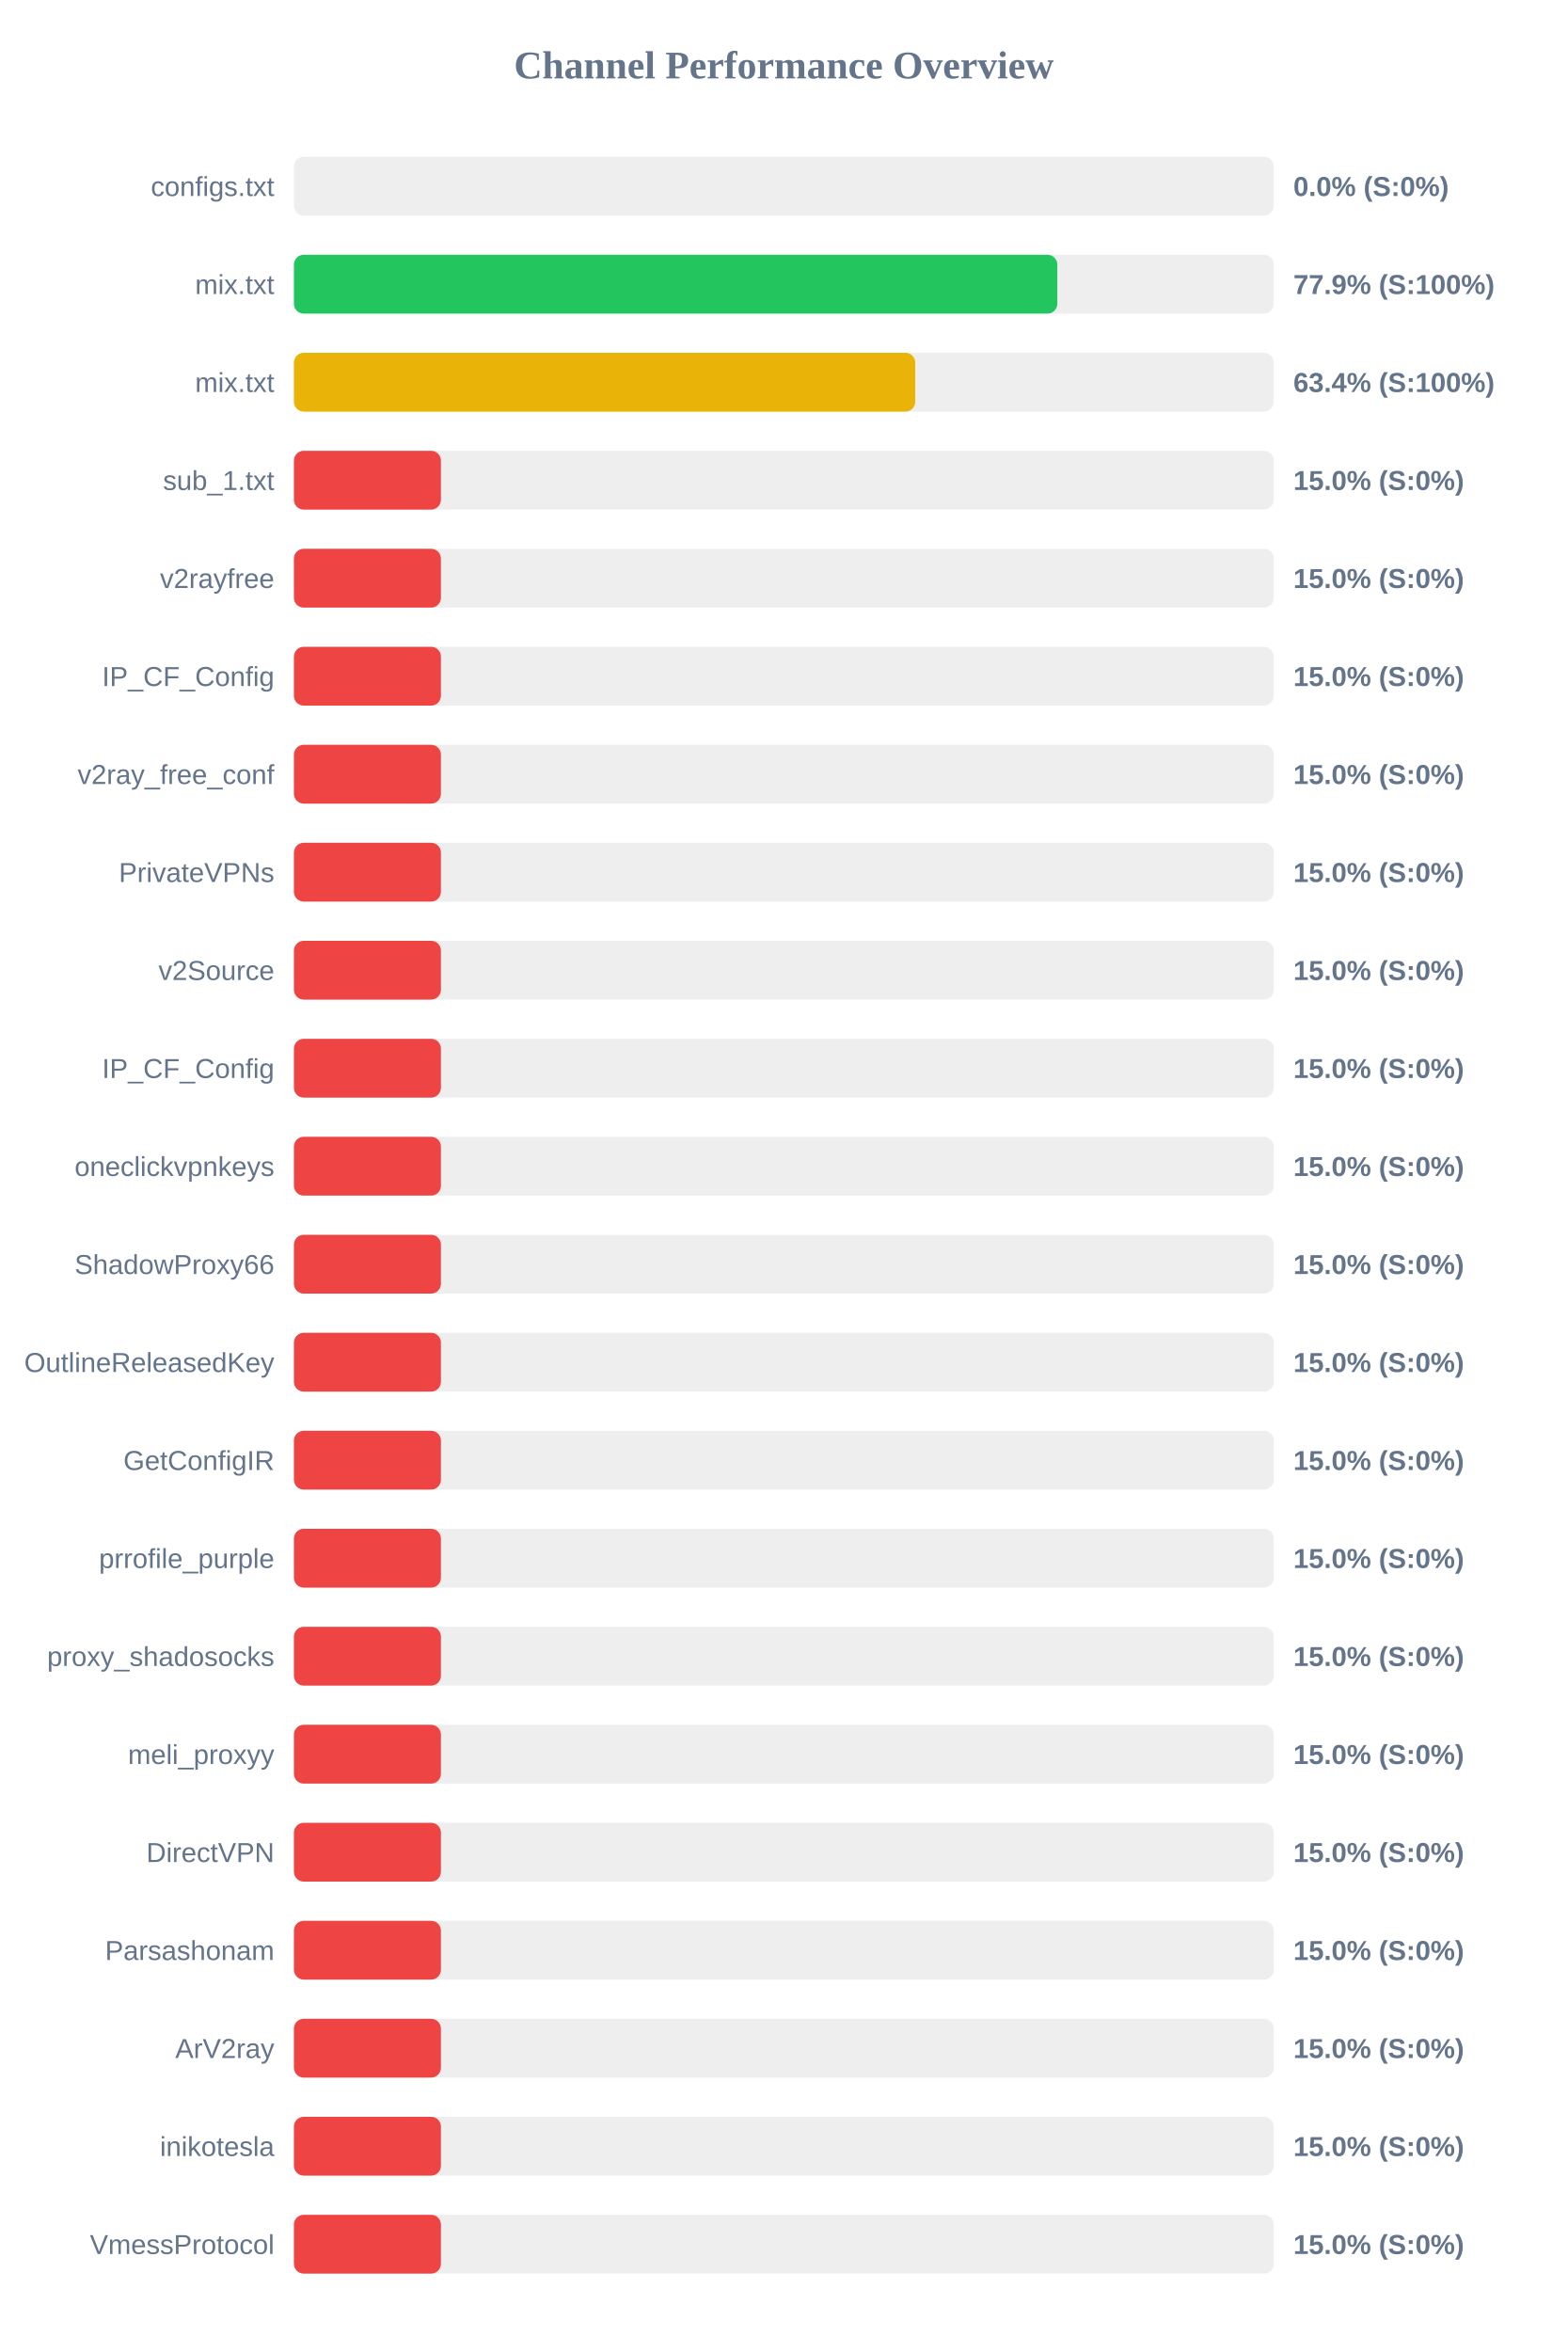
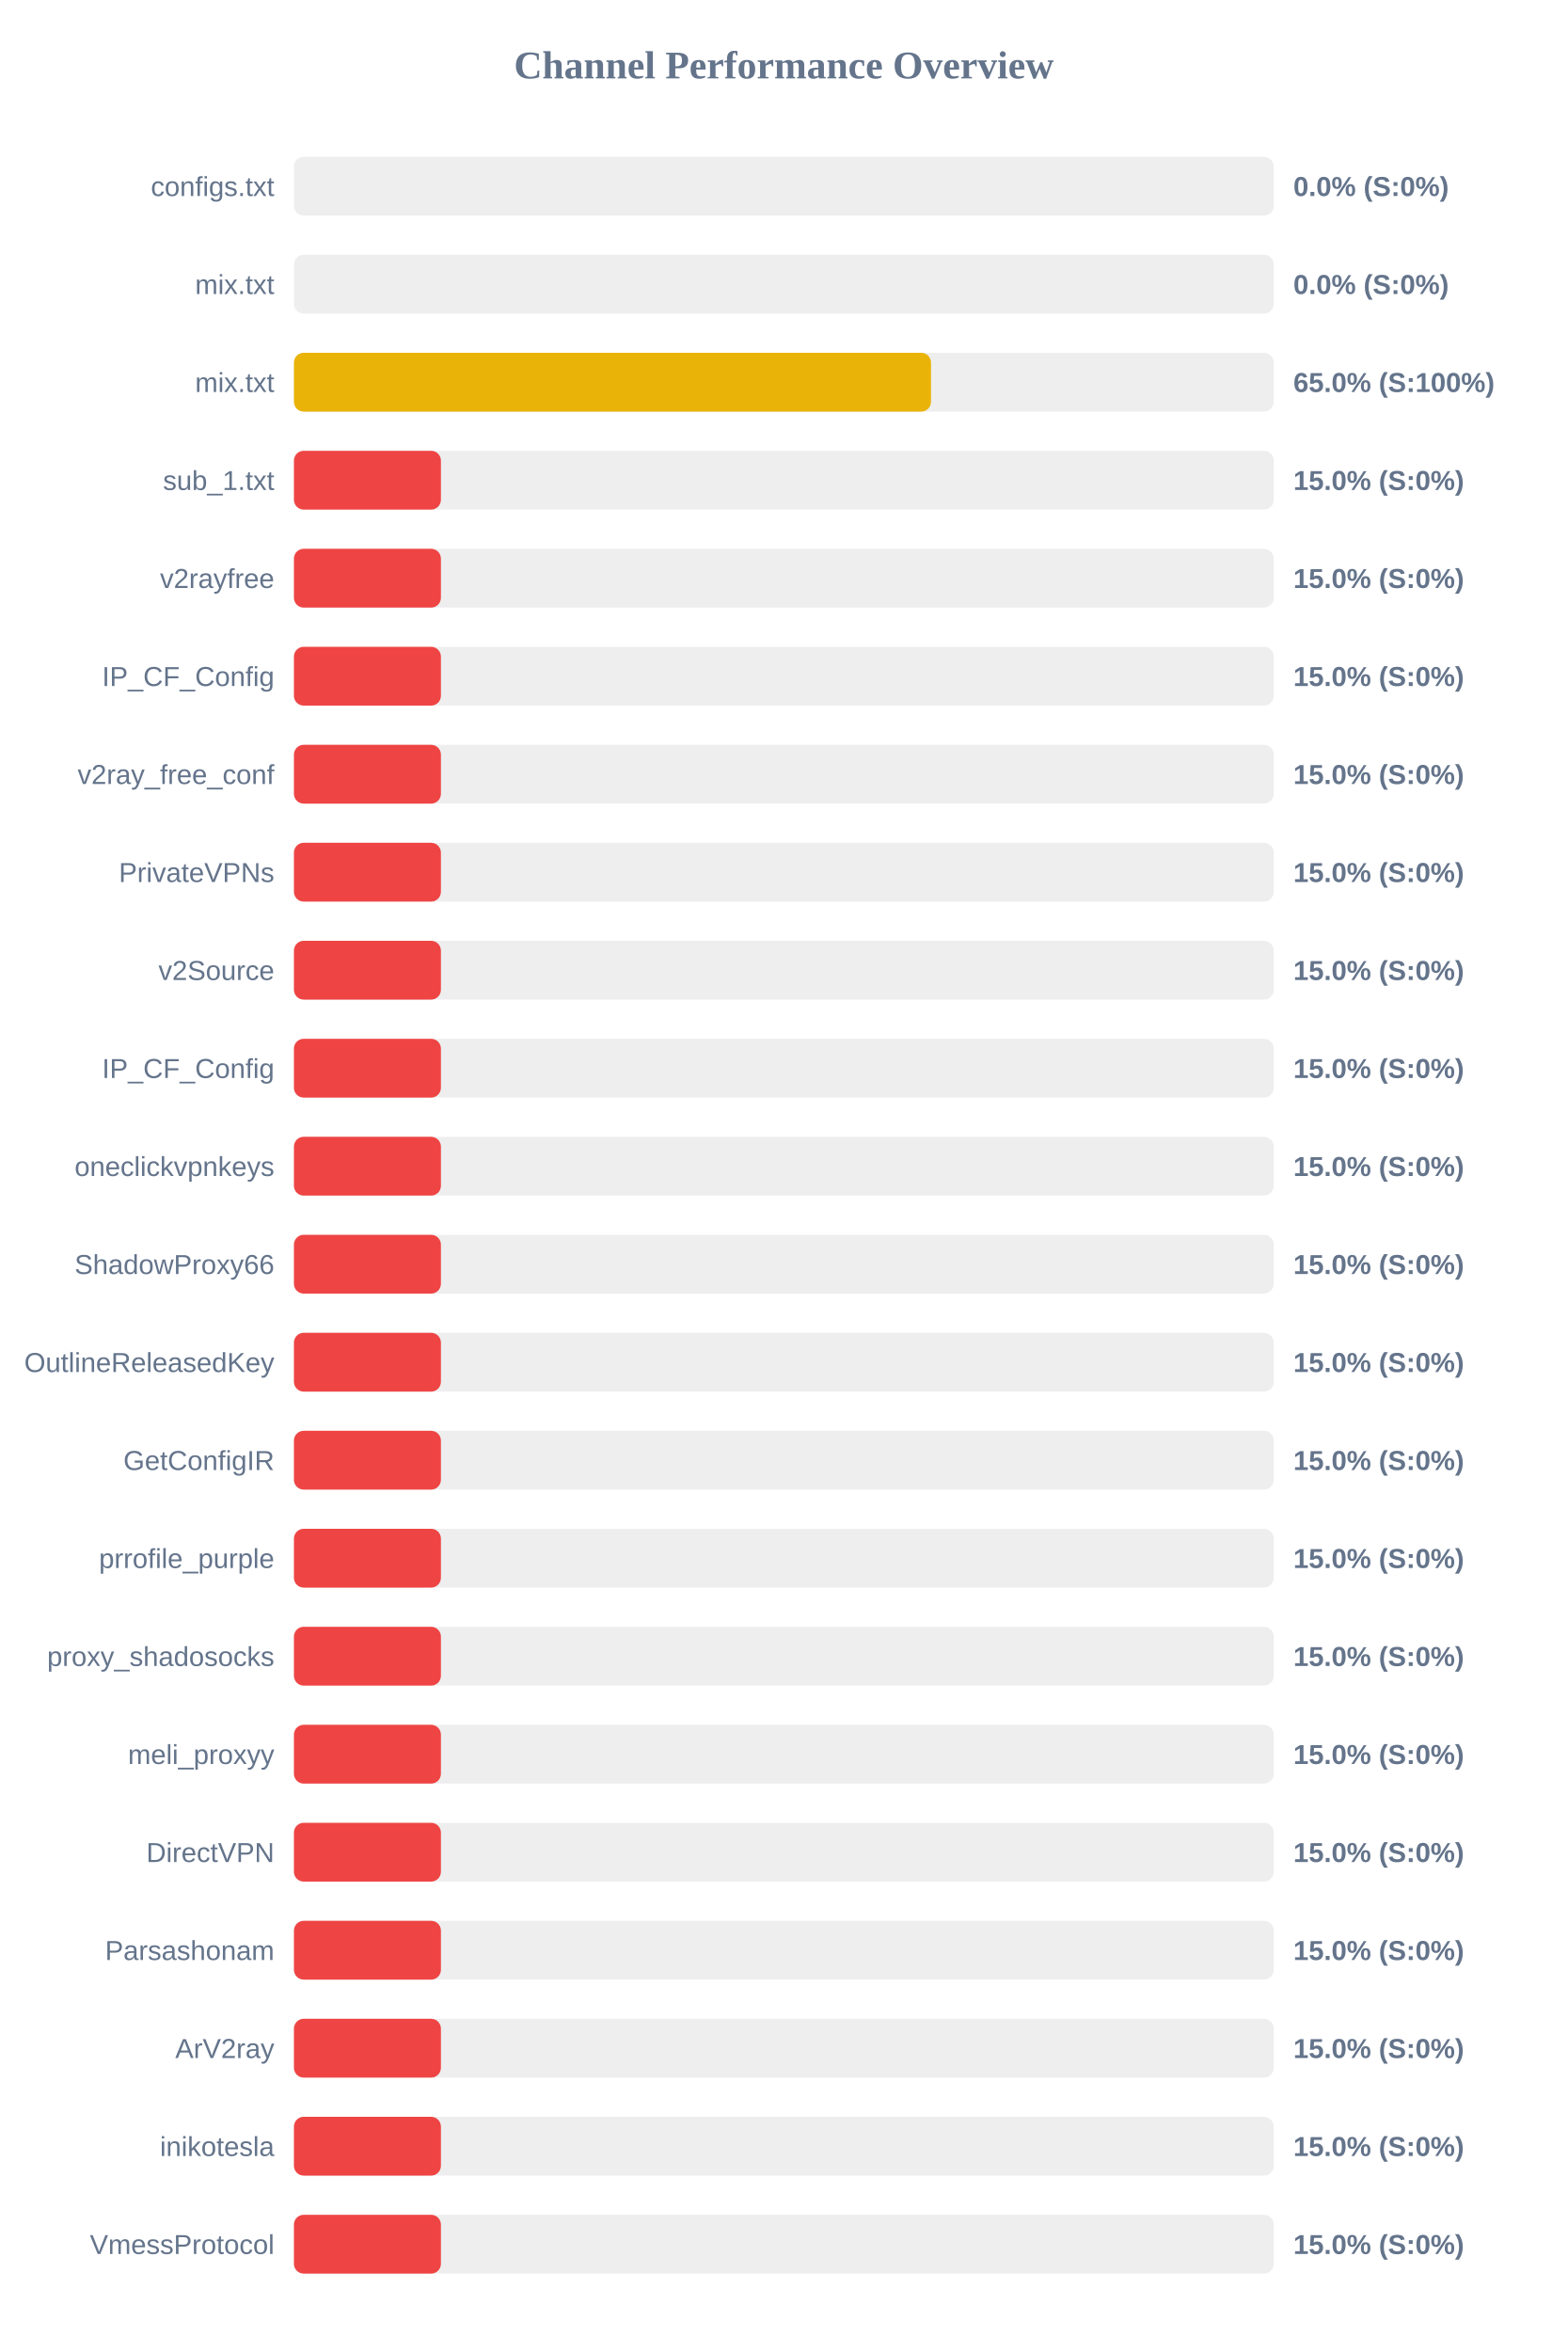
<svg xmlns="http://www.w3.org/2000/svg" width="800" height="1200" version="1.1">
  <style>
        .row { font: 14px Arial; fill: #64748b; }
        .score { font: bold 14px Arial; fill: #64748b; }
    </style>
  <text x="400" y="40" text-anchor="middle" font-size="20px" font-weight="bold" fill="#64748b">Channel Performance Overview</text>
  <rect x="150" y="80" width="500" height="30" fill="#eee" rx="5" />
  <rect x="150" y="80" width="0.0" height="30" fill="#ef4444" rx="5" />
  <text x="140" y="100" text-anchor="end" class="row">configs.txt</text>
  <text x="660" y="100" text-anchor="start" class="score">0.0% (S:0%)</text>
  <rect x="150" y="130" width="500" height="30" fill="#eee" rx="5" />
-   <rect x="150" y="130" width="389.55" height="30" fill="#22c55e" rx="5" />
+   <rect x="150" y="130" width="0.0" height="30" fill="#ef4444" rx="5" />
  <text x="140" y="150" text-anchor="end" class="row">mix.txt</text>
-   <text x="660" y="150" text-anchor="start" class="score">77.9% (S:100%)</text>
+   <text x="660" y="150" text-anchor="start" class="score">0.0% (S:0%)</text>
  <rect x="150" y="180" width="500" height="30" fill="#eee" rx="5" />
-   <rect x="150" y="180" width="317.05" height="30" fill="#eab308" rx="5" />
+   <rect x="150" y="180" width="325.1" height="30" fill="#eab308" rx="5" />
  <text x="140" y="200" text-anchor="end" class="row">mix.txt</text>
-   <text x="660" y="200" text-anchor="start" class="score">63.4% (S:100%)</text>
+   <text x="660" y="200" text-anchor="start" class="score">65.0% (S:100%)</text>
  <rect x="150" y="230" width="500" height="30" fill="#eee" rx="5" />
  <rect x="150" y="230" width="75.0" height="30" fill="#ef4444" rx="5" />
  <text x="140" y="250" text-anchor="end" class="row">sub_1.txt</text>
  <text x="660" y="250" text-anchor="start" class="score">15.0% (S:0%)</text>
  <rect x="150" y="280" width="500" height="30" fill="#eee" rx="5" />
  <rect x="150" y="280" width="75.0" height="30" fill="#ef4444" rx="5" />
  <text x="140" y="300" text-anchor="end" class="row">v2rayfree</text>
  <text x="660" y="300" text-anchor="start" class="score">15.0% (S:0%)</text>
  <rect x="150" y="330" width="500" height="30" fill="#eee" rx="5" />
  <rect x="150" y="330" width="75.0" height="30" fill="#ef4444" rx="5" />
  <text x="140" y="350" text-anchor="end" class="row">IP_CF_Config</text>
  <text x="660" y="350" text-anchor="start" class="score">15.0% (S:0%)</text>
  <rect x="150" y="380" width="500" height="30" fill="#eee" rx="5" />
  <rect x="150" y="380" width="75.0" height="30" fill="#ef4444" rx="5" />
  <text x="140" y="400" text-anchor="end" class="row">v2ray_free_conf</text>
  <text x="660" y="400" text-anchor="start" class="score">15.0% (S:0%)</text>
  <rect x="150" y="430" width="500" height="30" fill="#eee" rx="5" />
  <rect x="150" y="430" width="75.0" height="30" fill="#ef4444" rx="5" />
  <text x="140" y="450" text-anchor="end" class="row">PrivateVPNs</text>
  <text x="660" y="450" text-anchor="start" class="score">15.0% (S:0%)</text>
  <rect x="150" y="480" width="500" height="30" fill="#eee" rx="5" />
  <rect x="150" y="480" width="75.0" height="30" fill="#ef4444" rx="5" />
  <text x="140" y="500" text-anchor="end" class="row">v2Source</text>
  <text x="660" y="500" text-anchor="start" class="score">15.0% (S:0%)</text>
  <rect x="150" y="530" width="500" height="30" fill="#eee" rx="5" />
  <rect x="150" y="530" width="75.0" height="30" fill="#ef4444" rx="5" />
  <text x="140" y="550" text-anchor="end" class="row">IP_CF_Config</text>
  <text x="660" y="550" text-anchor="start" class="score">15.0% (S:0%)</text>
  <rect x="150" y="580" width="500" height="30" fill="#eee" rx="5" />
  <rect x="150" y="580" width="75.0" height="30" fill="#ef4444" rx="5" />
  <text x="140" y="600" text-anchor="end" class="row">oneclickvpnkeys</text>
  <text x="660" y="600" text-anchor="start" class="score">15.0% (S:0%)</text>
  <rect x="150" y="630" width="500" height="30" fill="#eee" rx="5" />
  <rect x="150" y="630" width="75.0" height="30" fill="#ef4444" rx="5" />
  <text x="140" y="650" text-anchor="end" class="row">ShadowProxy66</text>
  <text x="660" y="650" text-anchor="start" class="score">15.0% (S:0%)</text>
  <rect x="150" y="680" width="500" height="30" fill="#eee" rx="5" />
  <rect x="150" y="680" width="75.0" height="30" fill="#ef4444" rx="5" />
  <text x="140" y="700" text-anchor="end" class="row">OutlineReleasedKey</text>
  <text x="660" y="700" text-anchor="start" class="score">15.0% (S:0%)</text>
  <rect x="150" y="730" width="500" height="30" fill="#eee" rx="5" />
  <rect x="150" y="730" width="75.0" height="30" fill="#ef4444" rx="5" />
  <text x="140" y="750" text-anchor="end" class="row">GetConfigIR</text>
  <text x="660" y="750" text-anchor="start" class="score">15.0% (S:0%)</text>
  <rect x="150" y="780" width="500" height="30" fill="#eee" rx="5" />
  <rect x="150" y="780" width="75.0" height="30" fill="#ef4444" rx="5" />
  <text x="140" y="800" text-anchor="end" class="row">prrofile_purple</text>
  <text x="660" y="800" text-anchor="start" class="score">15.0% (S:0%)</text>
  <rect x="150" y="830" width="500" height="30" fill="#eee" rx="5" />
  <rect x="150" y="830" width="75.0" height="30" fill="#ef4444" rx="5" />
  <text x="140" y="850" text-anchor="end" class="row">proxy_shadosocks</text>
  <text x="660" y="850" text-anchor="start" class="score">15.0% (S:0%)</text>
  <rect x="150" y="880" width="500" height="30" fill="#eee" rx="5" />
  <rect x="150" y="880" width="75.0" height="30" fill="#ef4444" rx="5" />
  <text x="140" y="900" text-anchor="end" class="row">meli_proxyy</text>
  <text x="660" y="900" text-anchor="start" class="score">15.0% (S:0%)</text>
  <rect x="150" y="930" width="500" height="30" fill="#eee" rx="5" />
  <rect x="150" y="930" width="75.0" height="30" fill="#ef4444" rx="5" />
  <text x="140" y="950" text-anchor="end" class="row">DirectVPN</text>
  <text x="660" y="950" text-anchor="start" class="score">15.0% (S:0%)</text>
  <rect x="150" y="980" width="500" height="30" fill="#eee" rx="5" />
  <rect x="150" y="980" width="75.0" height="30" fill="#ef4444" rx="5" />
  <text x="140" y="1000" text-anchor="end" class="row">Parsashonam</text>
  <text x="660" y="1000" text-anchor="start" class="score">15.0% (S:0%)</text>
  <rect x="150" y="1030" width="500" height="30" fill="#eee" rx="5" />
  <rect x="150" y="1030" width="75.0" height="30" fill="#ef4444" rx="5" />
  <text x="140" y="1050" text-anchor="end" class="row">ArV2ray</text>
  <text x="660" y="1050" text-anchor="start" class="score">15.0% (S:0%)</text>
  <rect x="150" y="1080" width="500" height="30" fill="#eee" rx="5" />
  <rect x="150" y="1080" width="75.0" height="30" fill="#ef4444" rx="5" />
  <text x="140" y="1100" text-anchor="end" class="row">inikotesla</text>
  <text x="660" y="1100" text-anchor="start" class="score">15.0% (S:0%)</text>
  <rect x="150" y="1130" width="500" height="30" fill="#eee" rx="5" />
  <rect x="150" y="1130" width="75.0" height="30" fill="#ef4444" rx="5" />
  <text x="140" y="1150" text-anchor="end" class="row">VmessProtocol</text>
  <text x="660" y="1150" text-anchor="start" class="score">15.0% (S:0%)</text>
</svg>
